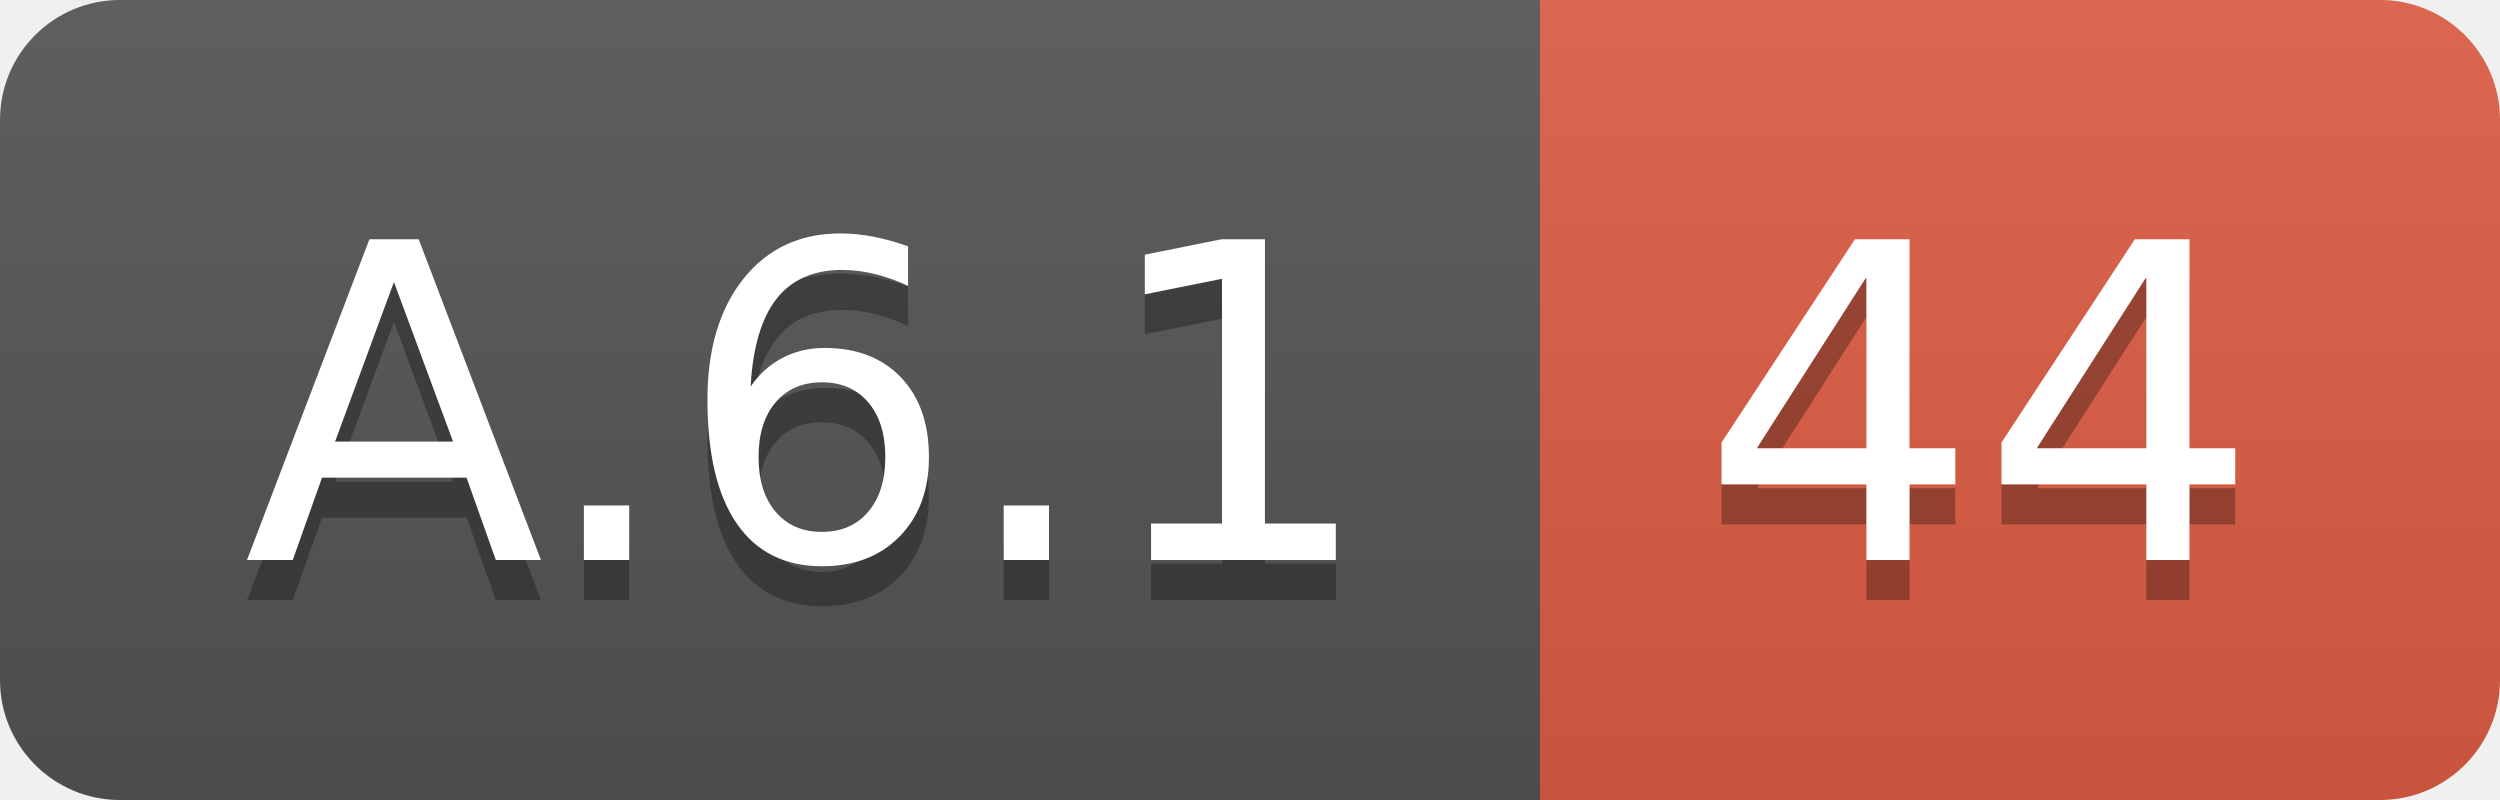
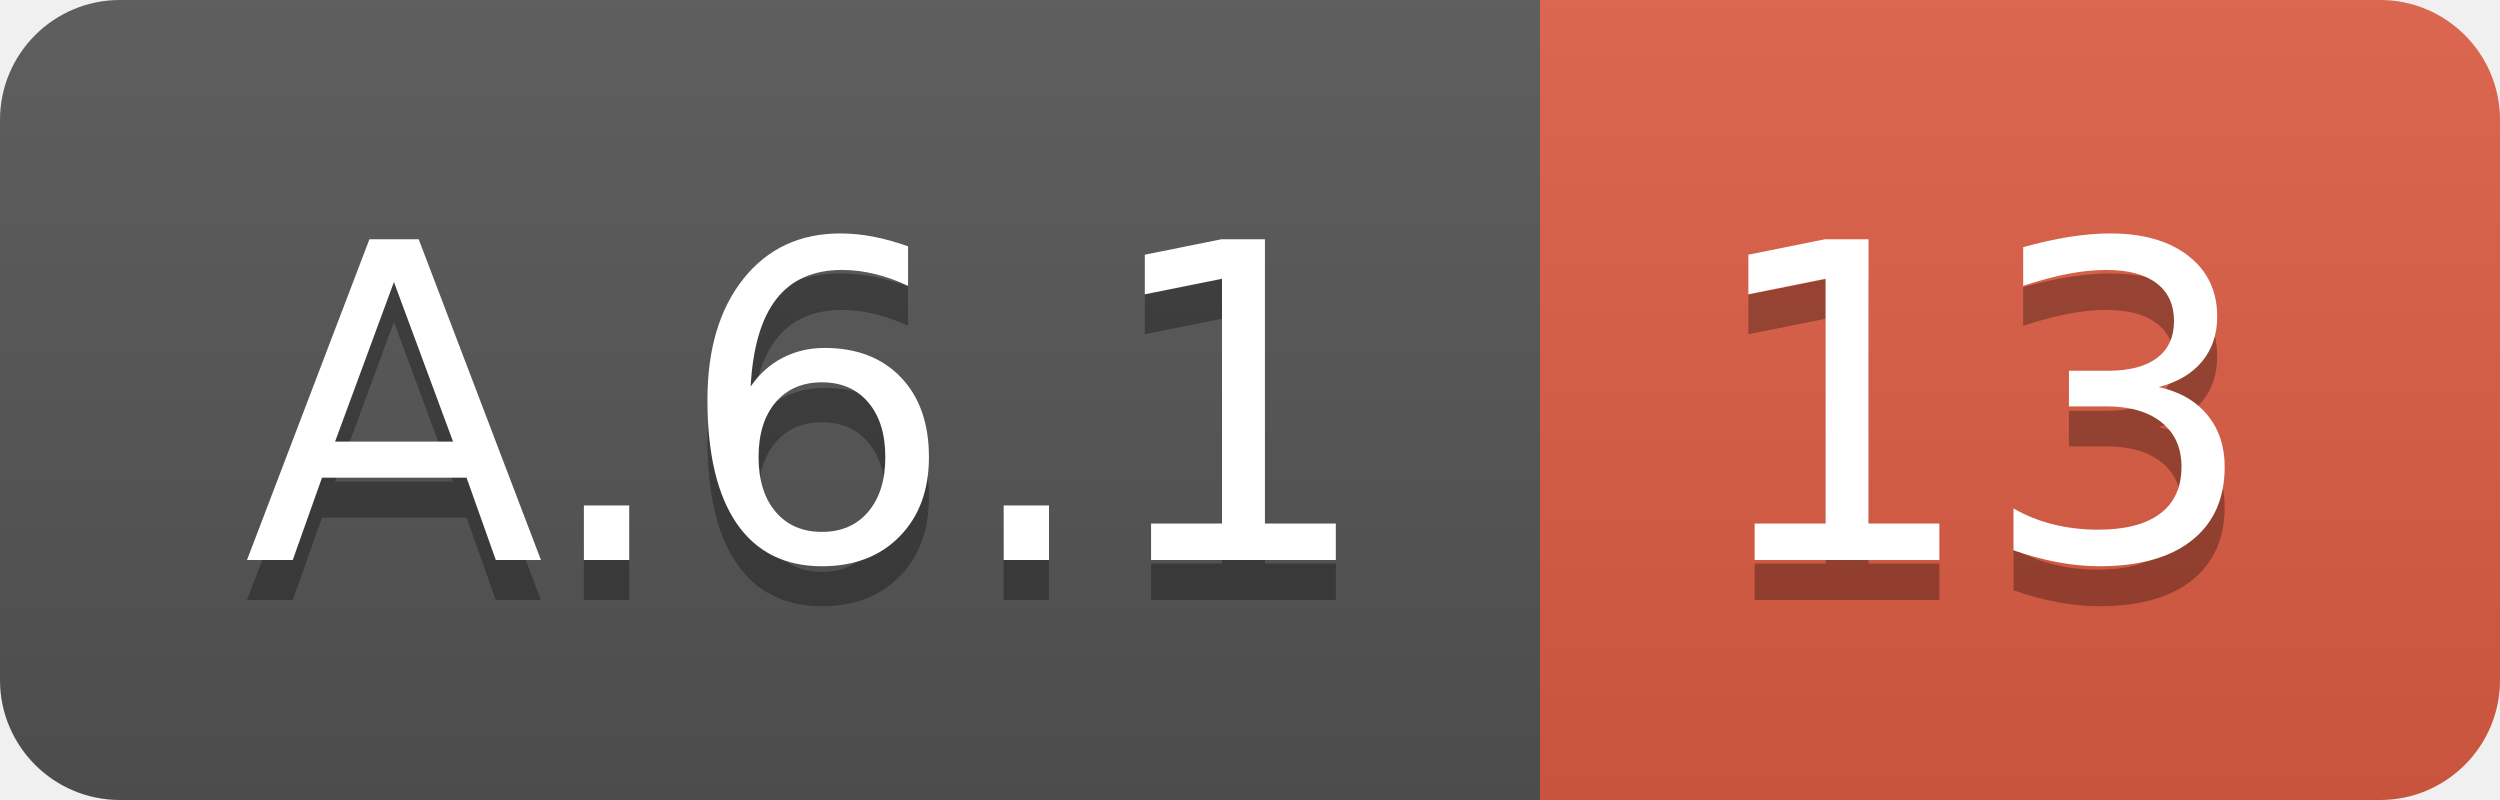
<svg xmlns="http://www.w3.org/2000/svg" width="62.5" height="20">
  <linearGradient id="smooth" x2="0" y2="100%">
    <stop offset="0" stop-color="#bbb" stop-opacity=".1" />
    <stop offset="1" stop-opacity=".1" />
  </linearGradient>
  <clipPath id="round">
    <rect width="62.5" height="20" rx="3" fill="#fff" />
  </clipPath>
  <g clip-path="url(#round)">
    <rect width="38.5" height="20" fill="#555" />
    <rect x="38.5" width="24.0" height="20" fill="#e05d44" />
    <rect width="62.5" height="20" fill="url(#smooth)" />
  </g>
  <g fill="#fff" text-anchor="middle" font-family="DejaVu Sans,Verdana,Geneva,sans-serif" font-size="110">
    <text x="202.5" y="150" fill="#010101" fill-opacity=".3" transform="scale(0.1)" textLength="285.0" lengthAdjust="spacing">A.6.1</text>
    <text x="202.5" y="140" transform="scale(0.1)" textLength="285.0" lengthAdjust="spacing">A.6.1</text>
-     <text x="495.0" y="150" fill="#010101" fill-opacity=".3" transform="scale(0.1)" textLength="140.0" lengthAdjust="spacing">44</text>
-     <text x="495.0" y="140" transform="scale(0.1)" textLength="140.0" lengthAdjust="spacing">44</text>
+     <text x="495.0" y="150" fill="#010101" fill-opacity=".3" transform="scale(0.1)" textLength="140.0" lengthAdjust="spacing">13</text>
+     <text x="495.0" y="140" transform="scale(0.1)" textLength="140.0" lengthAdjust="spacing">13</text>
  </g>
</svg>
